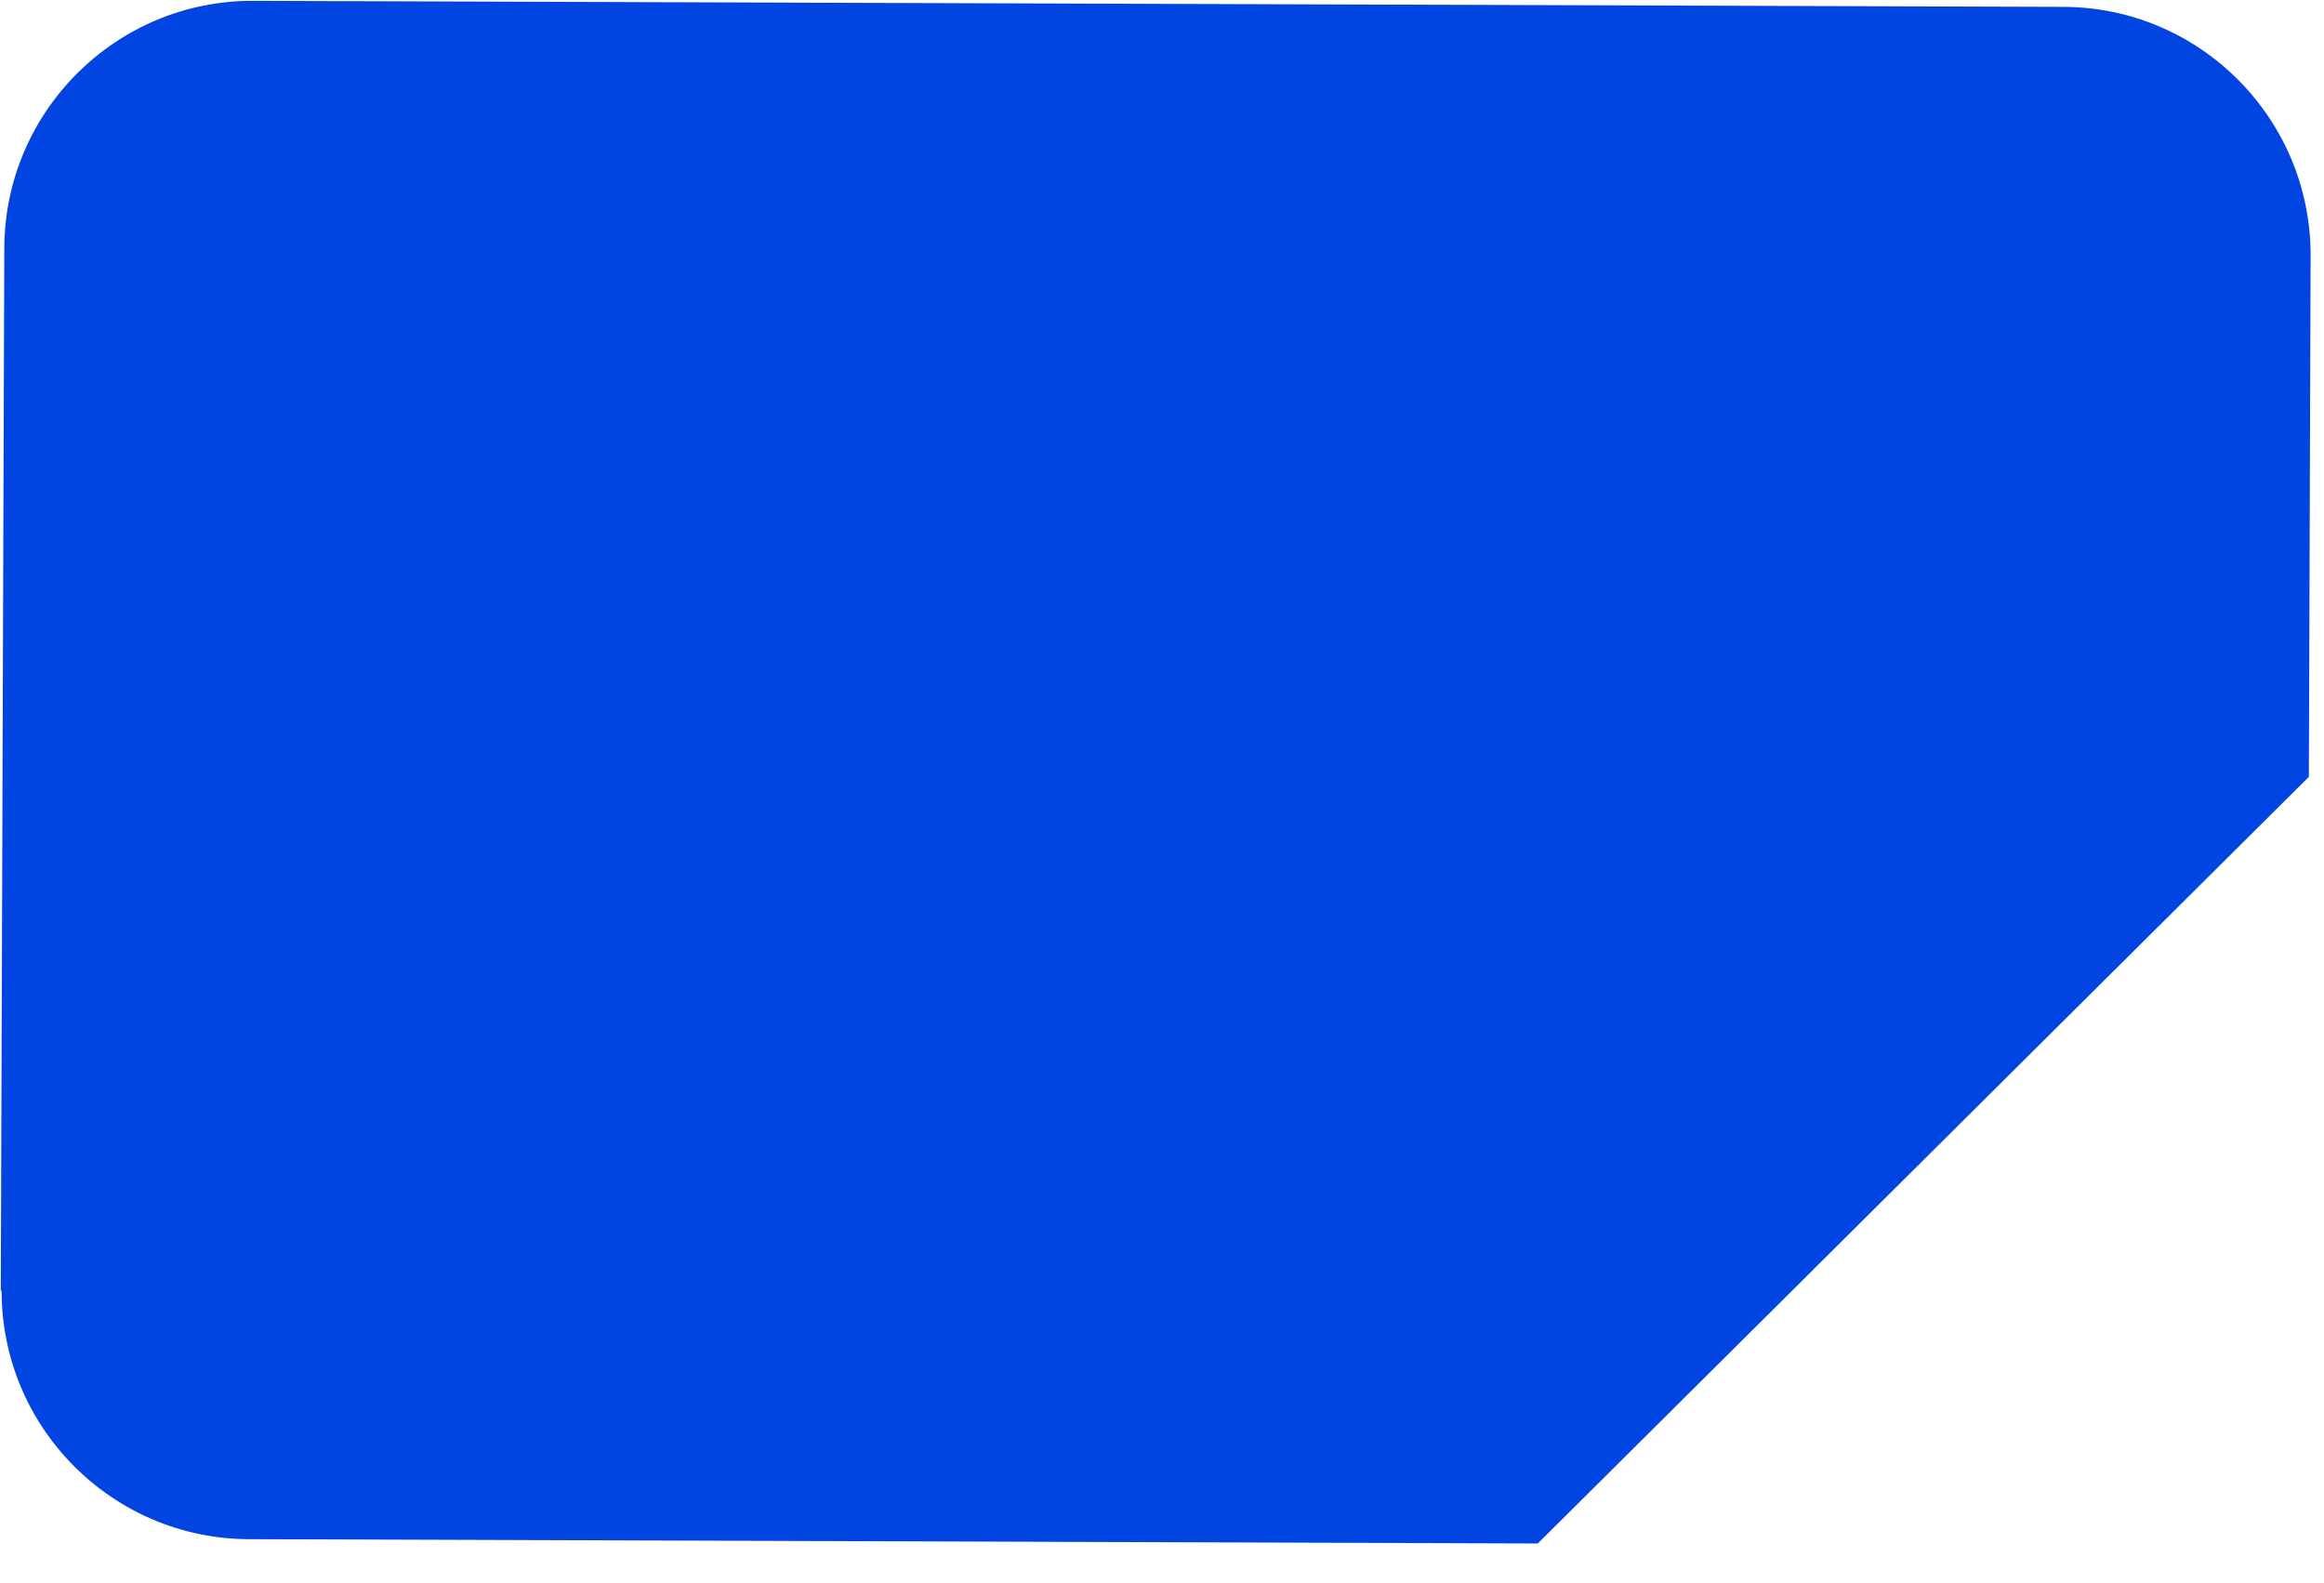
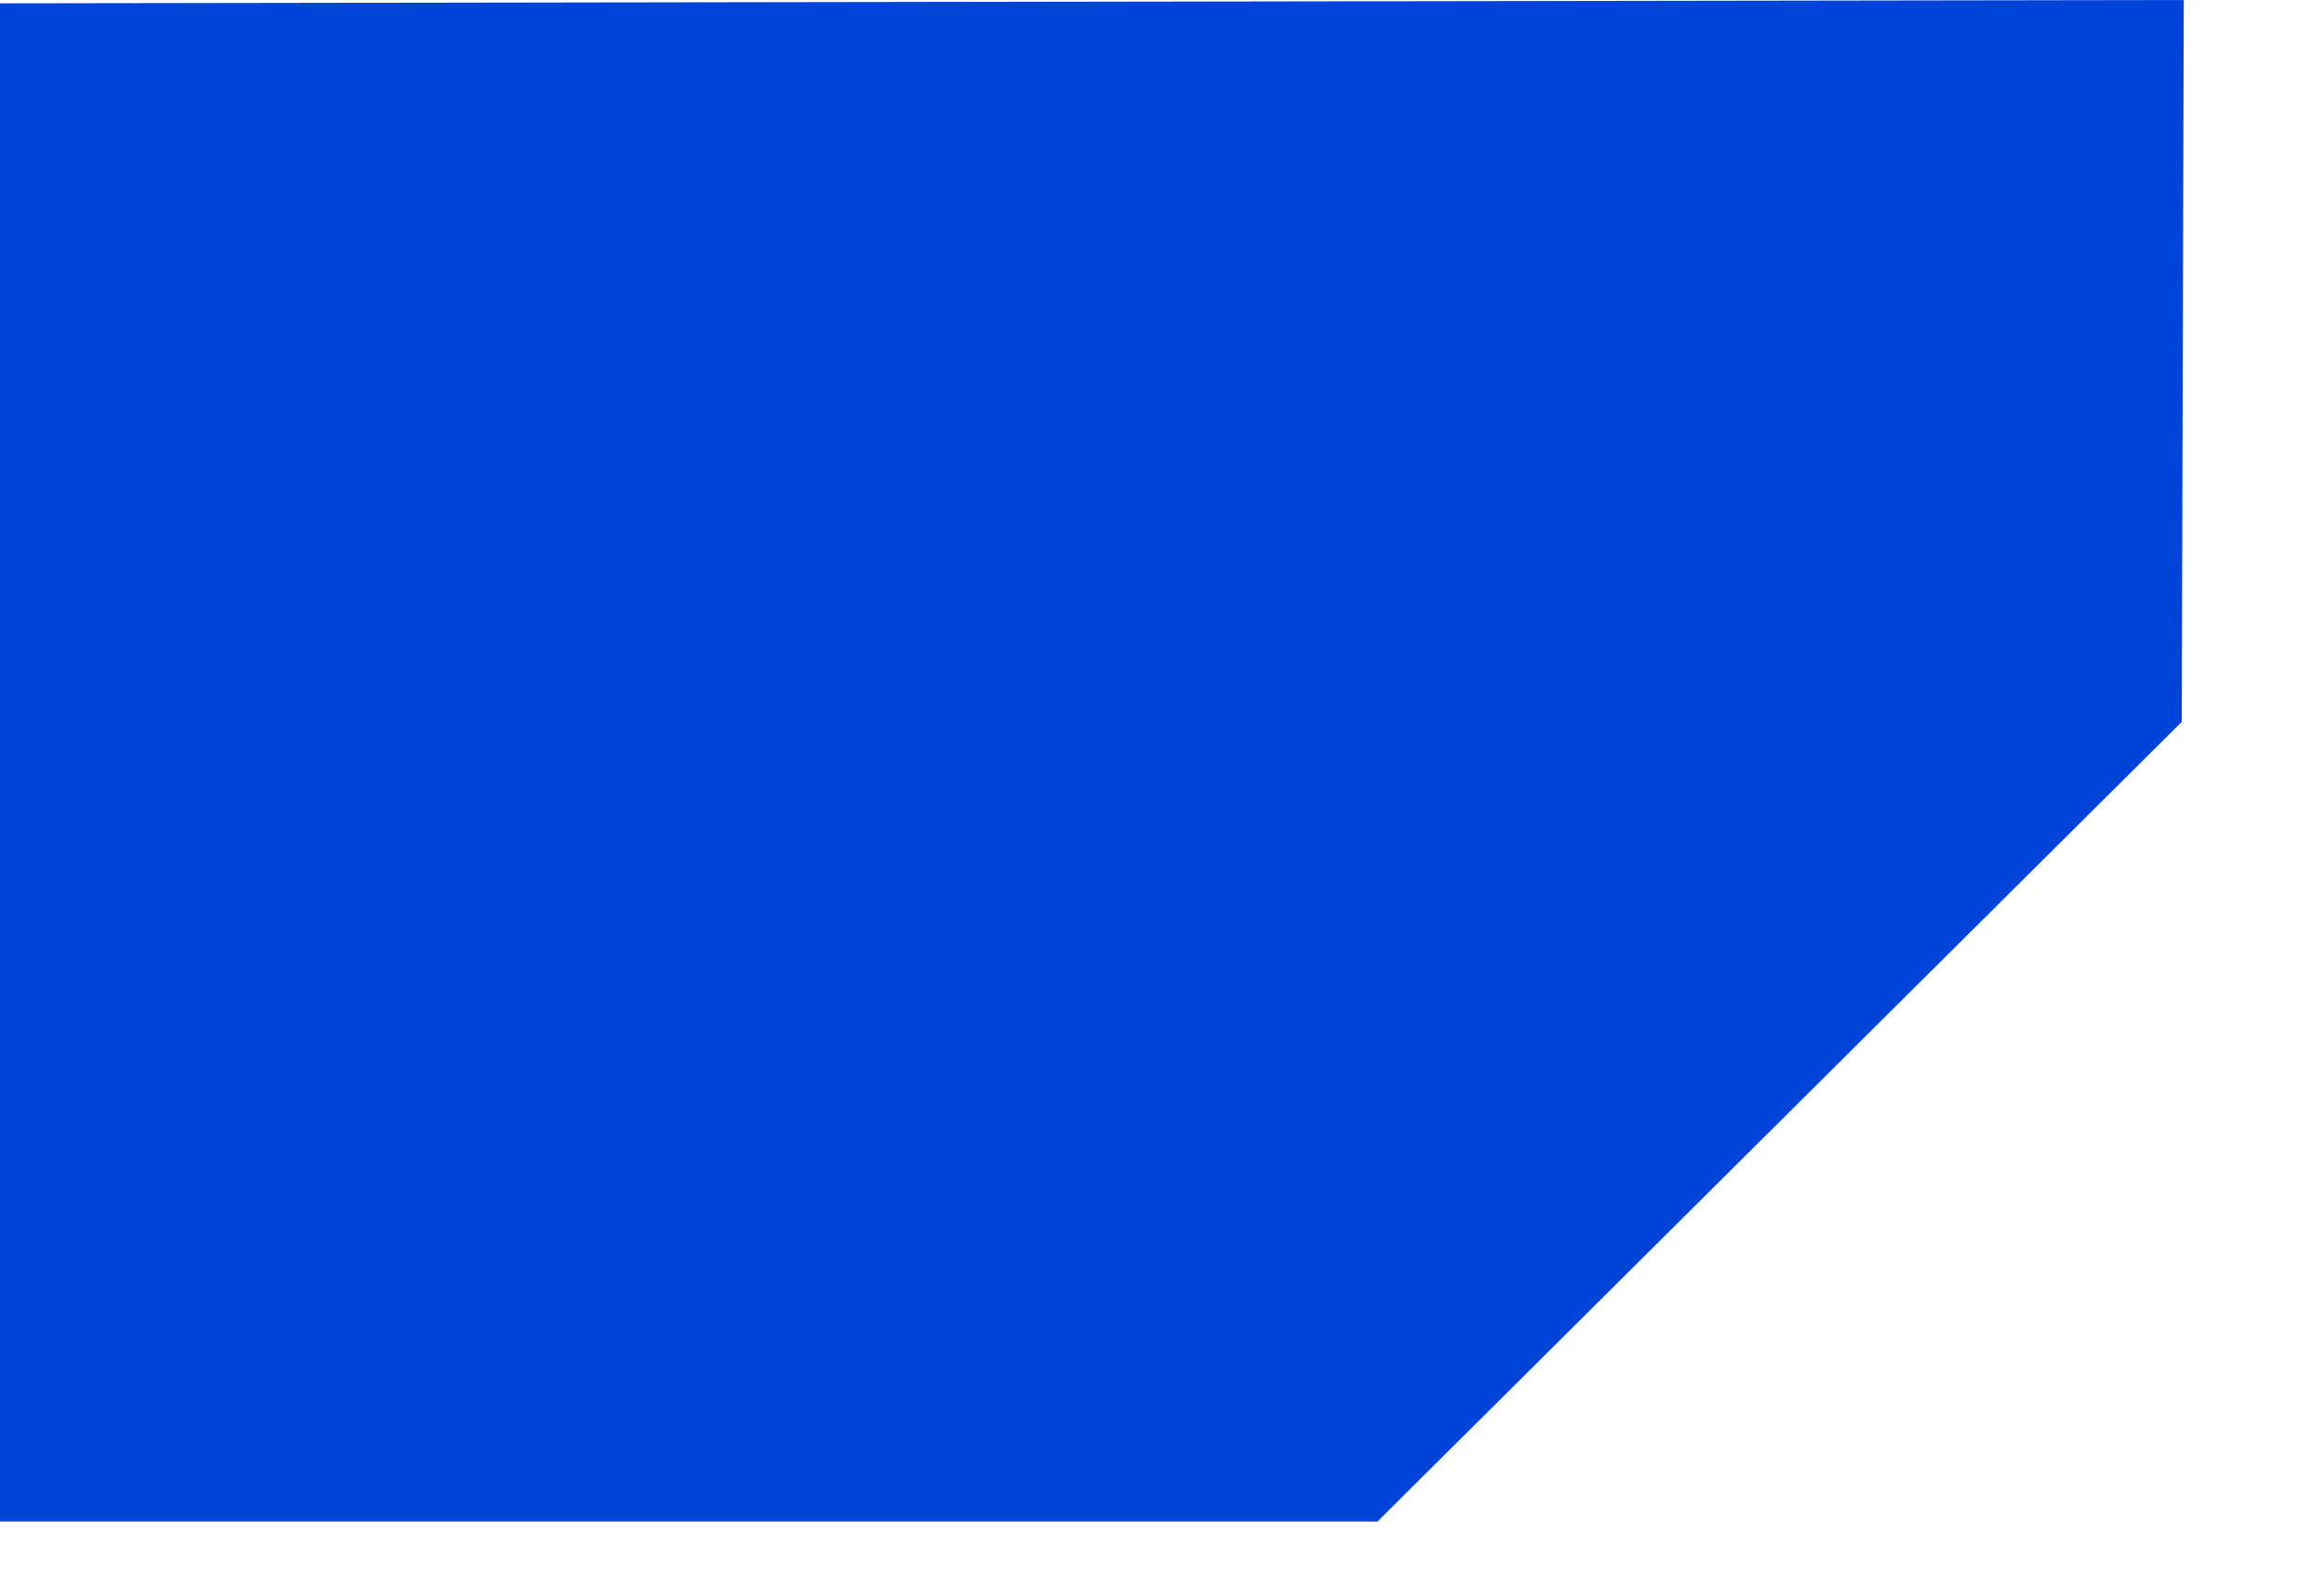
- <svg xmlns="http://www.w3.org/2000/svg" width="47" height="32" viewBox="0 0 47 32" fill="none">
-   <path d="M0.016 26.111L0.087 5.019C0.096 2.251 2.352 0.007 5.118 0.017L41.732 0.139C44.497 0.148 46.738 2.406 46.729 5.174L46.694 15.712L31.1 31.217L5.03 31.13C2.265 31.121 0.023 28.863 0.033 26.095" fill="#0044E1" />
+ <svg xmlns="http://www.w3.org/2000/svg" width="16" height="11" viewBox="0 0 16 11" fill="none">
+   <path d="M0 10.488V0.023L15.054 0L15.04 4.976L9.496 10.488H0Z" fill="#0043D8" />
</svg>
